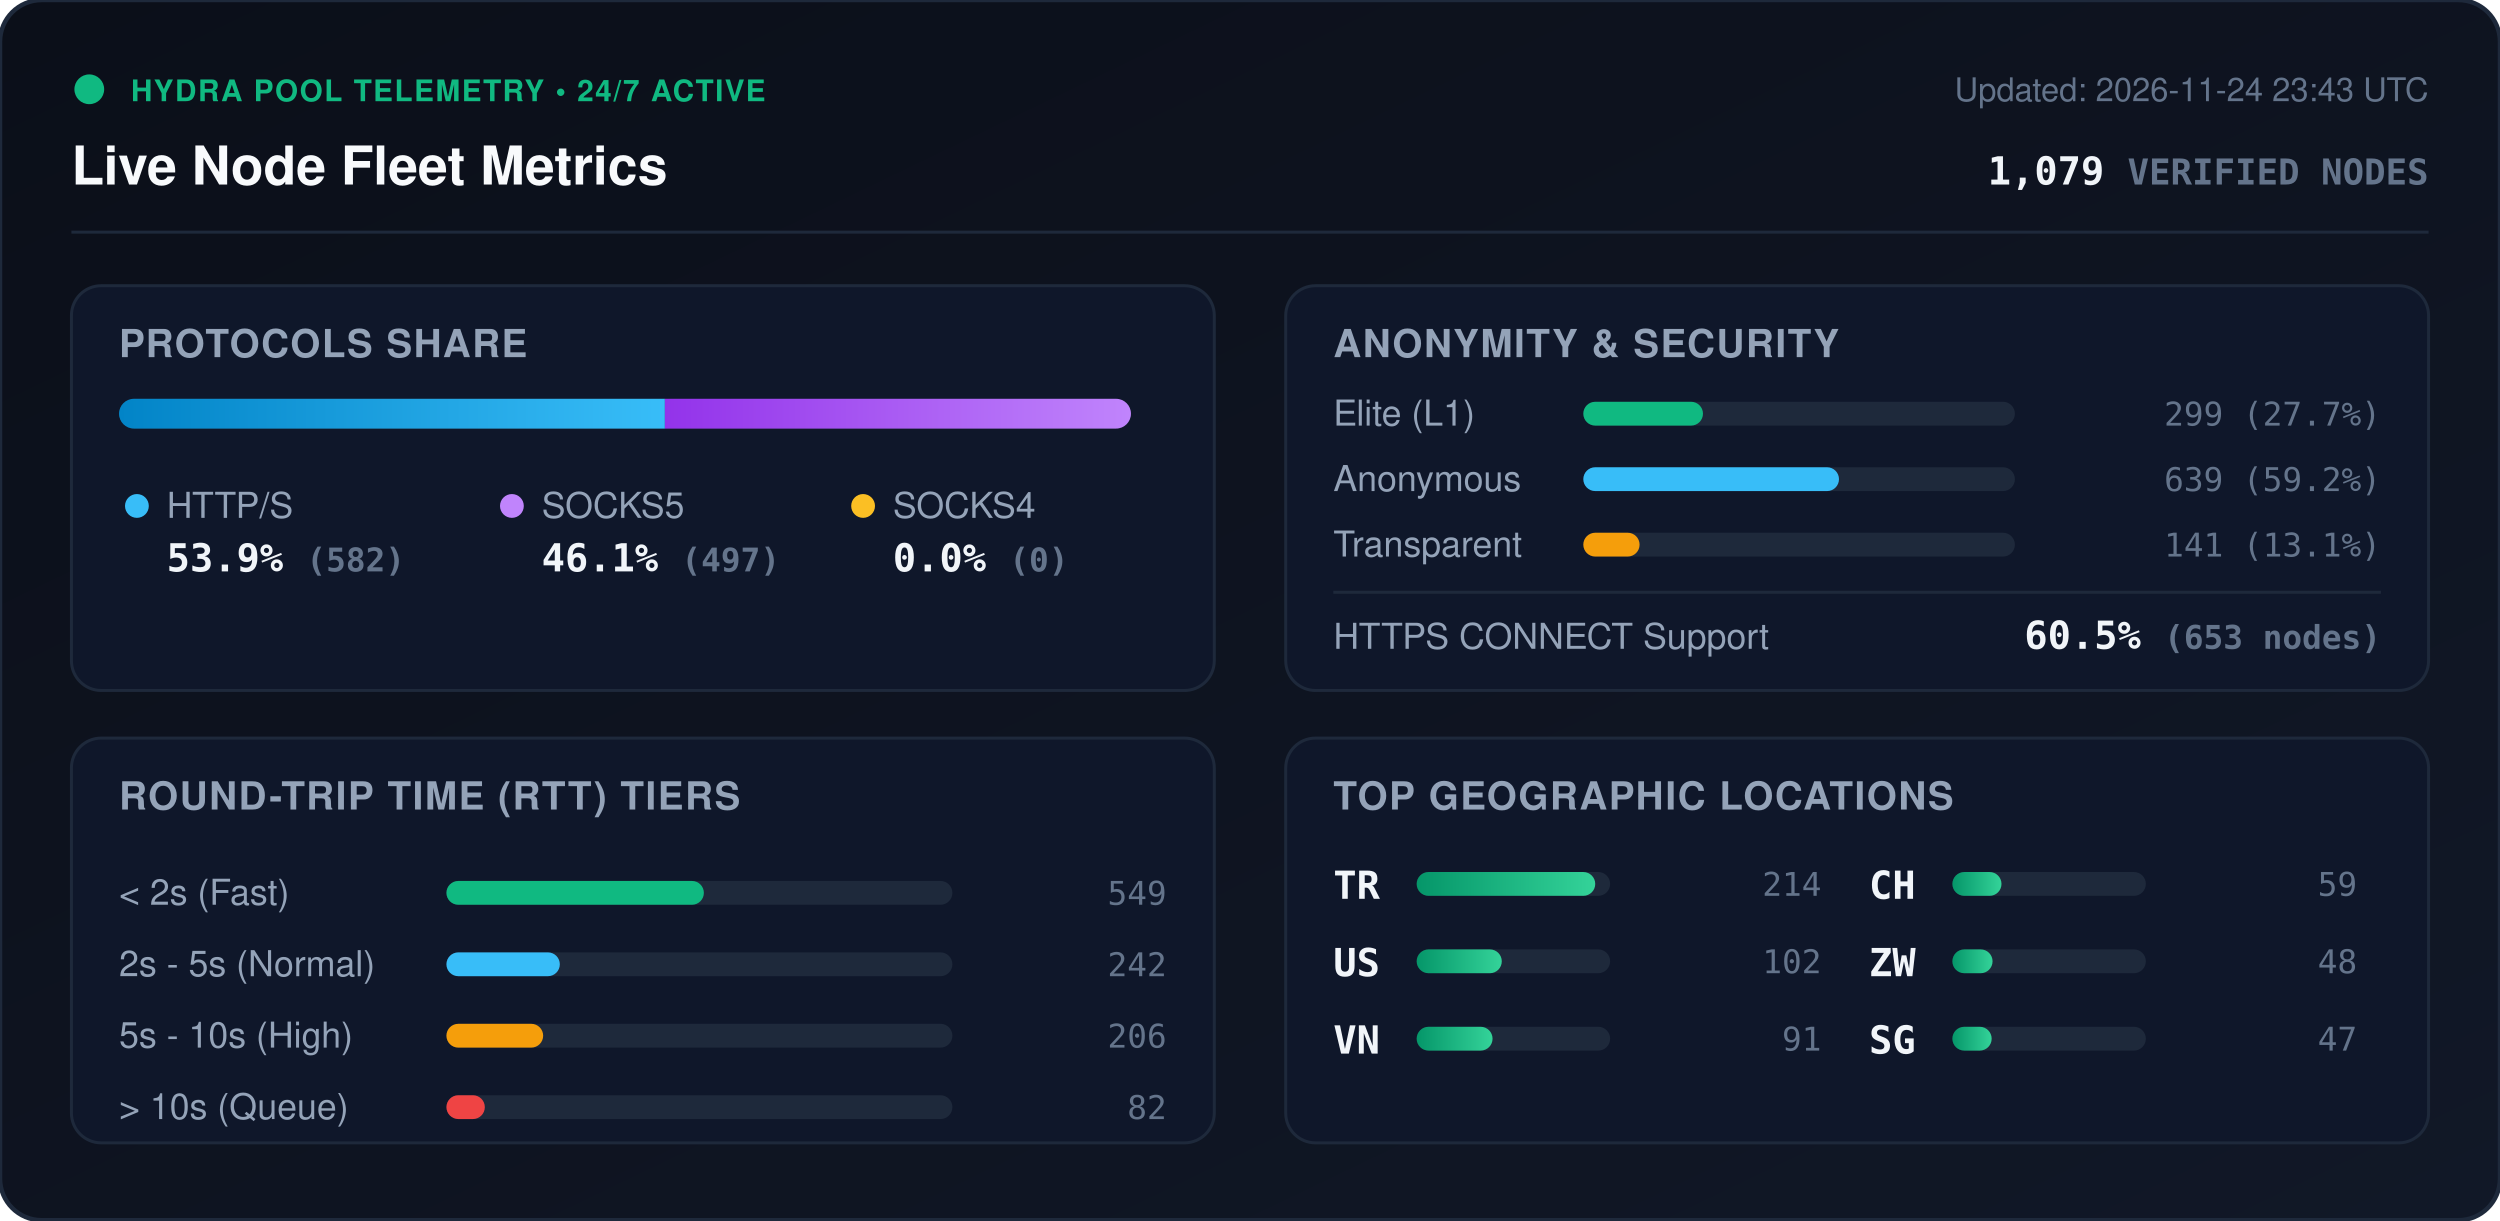
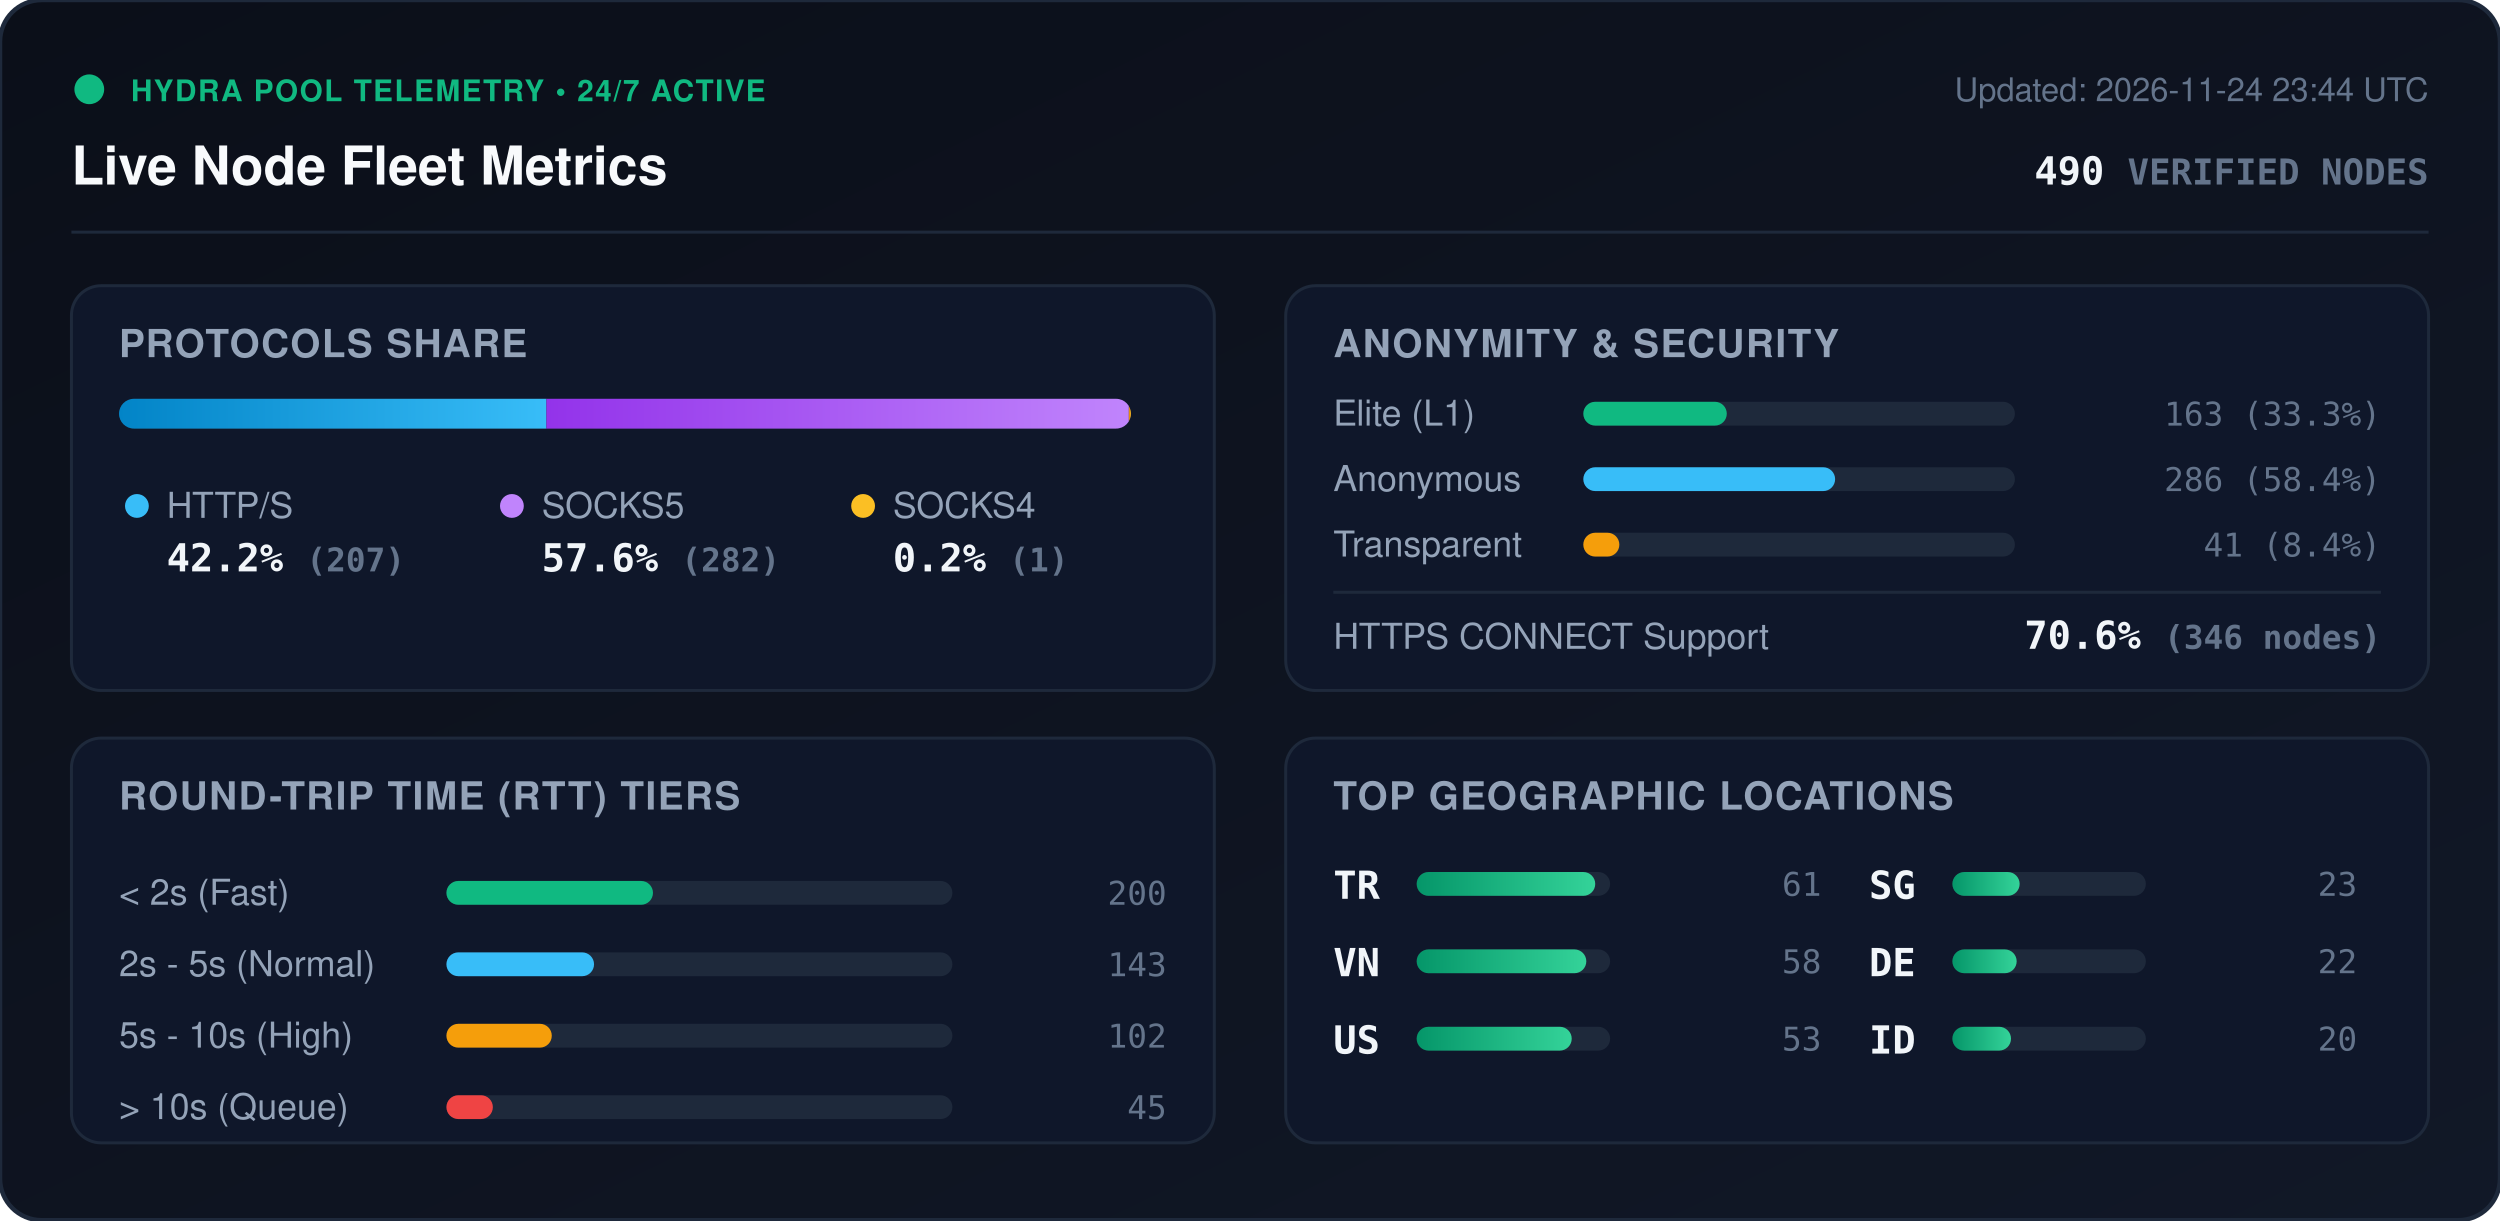
<svg xmlns="http://www.w3.org/2000/svg" viewBox="0 0 840 410" width="840" height="410" style="max-width: 100%; height: auto;">
  <defs>
    <linearGradient id="bg" x1="0%" y1="0%" x2="100%" y2="100%">
      <stop offset="0%" stop-color="#0b0f19" />
      <stop offset="100%" stop-color="#111827" />
    </linearGradient>
    <linearGradient id="bar-http" x1="0%" y1="0%" x2="100%" y2="0%">
      <stop offset="0%" stop-color="#0284c7" />
      <stop offset="100%" stop-color="#38bdf8" />
    </linearGradient>
    <linearGradient id="bar-socks5" x1="0%" y1="0%" x2="100%" y2="0%">
      <stop offset="0%" stop-color="#9333ea" />
      <stop offset="100%" stop-color="#c084fc" />
    </linearGradient>
    <linearGradient id="bar-socks4" x1="0%" y1="0%" x2="100%" y2="0%">
      <stop offset="0%" stop-color="#d97706" />
      <stop offset="100%" stop-color="#fbbf24" />
    </linearGradient>
    <linearGradient id="bar-green" x1="0%" y1="0%" x2="100%" y2="0%">
      <stop offset="0%" stop-color="#059669" />
      <stop offset="100%" stop-color="#34d399" />
    </linearGradient>
    <clipPath id="prog-track-clip">
      <rect width="340.0" height="10" rx="5" />
    </clipPath>
    <style>
      .title { font: 700 18px -apple-system, BlinkMacSystemFont, 'Segoe UI', Helvetica, Arial, sans-serif; fill: #f8fafc; }
      .sub { font: 500 11px -apple-system, BlinkMacSystemFont, 'Segoe UI', Helvetica, Arial, sans-serif; fill: #64748b; }
      .section-hdr { font: 600 13px -apple-system, BlinkMacSystemFont, 'Segoe UI', Helvetica, Arial, sans-serif; fill: #94a3b8; letter-spacing: 0.5px; }
      .metric-val { font: 700 13px -apple-system, BlinkMacSystemFont, 'Segoe UI', Helvetica, Arial, sans-serif; fill: #f1f5f9; }
      .metric-lbl { font: 500 12px -apple-system, BlinkMacSystemFont, 'Segoe UI', Helvetica, Arial, sans-serif; fill: #94a3b8; }
      .badge-txt { font: 700 10px -apple-system, BlinkMacSystemFont, 'Segoe UI', Helvetica, Arial, sans-serif; fill: #10b981; letter-spacing: 0.5px; }
      .mono { font-family: ui-monospace, SFMono-Regular, Menlo, Monaco, Consolas, monospace; }
      .pulse { animation: beacon 2s infinite ease-in-out; }
      @keyframes beacon { 0%, 100% { opacity: 1; } 50% { opacity: 0.35; } }
    </style>
  </defs>
  <rect width="840" height="410" rx="14" fill="url(#bg)" stroke="#1e293b" stroke-width="1.5" />
  <g transform="translate(24, 24)">
    <circle cx="6" cy="6" r="5" fill="#10b981" class="pulse" />
    <text x="20" y="10" class="badge-txt">HYDRA POOL TELEMETRY • 24/7 ACTIVE</text>
    <text x="0" y="38" class="title">Live Node Fleet Metrics</text>
-     <text x="792" y="10" text-anchor="end" class="sub">Updated: 2026-11-24 23:43 UTC</text>
-     <text x="792" y="38" text-anchor="end" class="metric-val mono" fill="#38bdf8">1,079 <tspan font-size="12" fill="#64748b">VERIFIED NODES</tspan>
+     <text x="792" y="10" text-anchor="end" class="sub">Updated: 2026-11-24 23:44 UTC</text>
+     <text x="792" y="38" text-anchor="end" class="metric-val mono" fill="#38bdf8">490 <tspan font-size="12" fill="#64748b">VERIFIED NODES</tspan>
    </text>
  </g>
  <line x1="24" y1="78" x2="816" y2="78" stroke="#1e293b" stroke-width="1" />
  <g transform="translate(24, 96)">
    <rect width="384" height="136" rx="10" fill="#0f172a" stroke="#1e293b" />
    <text x="16" y="24" class="section-hdr">PROTOCOLS SHARE</text>
    <g transform="translate(16, 38)">
      <rect width="340.0" height="10" rx="5" fill="#1e293b" />
      <g clip-path="url(#prog-track-clip)">
-         <rect x="0" width="183.4" height="10" fill="url(#bar-http)" />
-         <rect x="183.4" width="156.6" height="10" fill="url(#bar-socks5)" />
-         <rect x="340.0" width="0.0" height="10" fill="url(#bar-socks4)" />
+         <rect x="0" width="143.6" height="10" fill="url(#bar-http)" />
+         <rect x="143.6" width="195.7" height="10" fill="url(#bar-socks5)" />
+         <rect x="339.3" width="0.7" height="10" fill="url(#bar-socks4)" />
      </g>
    </g>
    <g transform="translate(16, 68)">
      <circle cx="6" cy="6" r="4" fill="#38bdf8" />
      <text x="16" y="10" class="metric-lbl">HTTP/S</text>
-       <text x="16" y="28" class="metric-val mono">53.9% <tspan font-size="11" fill="#64748b">(582)</tspan>
+       <text x="16" y="28" class="metric-val mono">42.2% <tspan font-size="11" fill="#64748b">(207)</tspan>
      </text>
      <circle cx="132" cy="6" r="4" fill="#c084fc" />
      <text x="142" y="10" class="metric-lbl">SOCKS5</text>
-       <text x="142" y="28" class="metric-val mono">46.1% <tspan font-size="11" fill="#64748b">(497)</tspan>
+       <text x="142" y="28" class="metric-val mono">57.6% <tspan font-size="11" fill="#64748b">(282)</tspan>
      </text>
      <circle cx="250" cy="6" r="4" fill="#fbbf24" />
      <text x="260" y="10" class="metric-lbl">SOCKS4</text>
-       <text x="260" y="28" class="metric-val mono">0.0% <tspan font-size="11" fill="#64748b">(0)</tspan>
+       <text x="260" y="28" class="metric-val mono">0.2% <tspan font-size="11" fill="#64748b">(1)</tspan>
      </text>
    </g>
  </g>
  <g transform="translate(432, 96)">
    <rect width="384" height="136" rx="10" fill="#0f172a" stroke="#1e293b" />
    <text x="16" y="24" class="section-hdr">ANONYMITY &amp; SECURITY</text>
    <text x="16" y="47" class="metric-lbl">Elite (L1)</text>
    <rect x="100" y="39" width="145.0" height="8" rx="4" fill="#1e293b" />
-     <rect x="100" y="39" width="40.2" height="8" rx="4" fill="#10b981" />
-     <text x="368" y="47" text-anchor="end" class="mono sub" fill="#e2e8f0">299 (27.7%)</text>
+     <rect x="100" y="39" width="48.2" height="8" rx="4" fill="#10b981" />
+     <text x="368" y="47" text-anchor="end" class="mono sub" fill="#e2e8f0">163 (33.3%)</text>
    <text x="16" y="69" class="metric-lbl">Anonymous</text>
    <rect x="100" y="61" width="145.0" height="8" rx="4" fill="#1e293b" />
-     <rect x="100" y="61" width="85.9" height="8" rx="4" fill="#38bdf8" />
-     <text x="368" y="69" text-anchor="end" class="mono sub" fill="#e2e8f0">639 (59.2%)</text>
+     <rect x="100" y="61" width="84.6" height="8" rx="4" fill="#38bdf8" />
+     <text x="368" y="69" text-anchor="end" class="mono sub" fill="#e2e8f0">286 (58.4%)</text>
    <text x="16" y="91" class="metric-lbl">Transparent</text>
    <rect x="100" y="83" width="145.0" height="8" rx="4" fill="#1e293b" />
-     <rect x="100" y="83" width="18.9" height="8" rx="4" fill="#f59e0b" />
-     <text x="368" y="91" text-anchor="end" class="mono sub" fill="#e2e8f0">141 (13.1%)</text>
+     <rect x="100" y="83" width="12.1" height="8" rx="4" fill="#f59e0b" />
+     <text x="368" y="91" text-anchor="end" class="mono sub" fill="#e2e8f0">41 (8.4%)</text>
    <line x1="16" y1="103" x2="368" y2="103" stroke="#1e293b" stroke-width="1" />
    <text x="16" y="122" class="metric-lbl">HTTPS CONNECT Support</text>
-     <text x="368" y="122" text-anchor="end" class="metric-val mono" fill="#34d399">60.5% <tspan font-size="11" fill="#64748b">(653 nodes)</tspan>
+     <text x="368" y="122" text-anchor="end" class="metric-val mono" fill="#34d399">70.6% <tspan font-size="11" fill="#64748b">(346 nodes)</tspan>
    </text>
  </g>
  <g transform="translate(24, 248)">
    <rect width="384" height="136" rx="10" fill="#0f172a" stroke="#1e293b" />
    <text x="16" y="24" class="section-hdr">ROUND-TRIP TIME (RTT) TIERS</text>
    <g transform="translate(16, 42)">
      <text x="0" y="14" class="metric-lbl">&lt; 2s (Fast)</text>
      <rect x="110" y="6" width="170" height="8" rx="4" fill="#1e293b" />
-       <rect x="110" y="6" width="86.5" height="8" rx="4" fill="#10b981" />
-       <text x="352" y="14" text-anchor="end" class="mono sub">549</text>
+       <rect x="110" y="6" width="69.4" height="8" rx="4" fill="#10b981" />
+       <text x="352" y="14" text-anchor="end" class="mono sub">200</text>
      <text x="0" y="38" class="metric-lbl">2s - 5s (Normal)</text>
      <rect x="110" y="30" width="170" height="8" rx="4" fill="#1e293b" />
-       <rect x="110" y="30" width="38.1" height="8" rx="4" fill="#38bdf8" />
-       <text x="352" y="38" text-anchor="end" class="mono sub">242</text>
+       <rect x="110" y="30" width="49.6" height="8" rx="4" fill="#38bdf8" />
+       <text x="352" y="38" text-anchor="end" class="mono sub">143</text>
      <text x="0" y="62" class="metric-lbl">5s - 10s (High)</text>
      <rect x="110" y="54" width="170" height="8" rx="4" fill="#1e293b" />
-       <rect x="110" y="54" width="32.5" height="8" rx="4" fill="#f59e0b" />
-       <text x="352" y="62" text-anchor="end" class="mono sub">206</text>
+       <rect x="110" y="54" width="35.4" height="8" rx="4" fill="#f59e0b" />
+       <text x="352" y="62" text-anchor="end" class="mono sub">102</text>
      <text x="0" y="86" class="metric-lbl">&gt; 10s (Queue)</text>
      <rect x="110" y="78" width="170" height="8" rx="4" fill="#1e293b" />
-       <rect x="110" y="78" width="12.9" height="8" rx="4" fill="#ef4444" />
-       <text x="352" y="86" text-anchor="end" class="mono sub">82</text>
+       <rect x="110" y="78" width="15.6" height="8" rx="4" fill="#ef4444" />
+       <text x="352" y="86" text-anchor="end" class="mono sub">45</text>
    </g>
  </g>
  <g transform="translate(432, 248)">
    <rect width="384" height="136" rx="10" fill="#0f172a" stroke="#1e293b" />
    <text x="16" y="24" class="section-hdr">TOP GEOGRAPHIC LOCATIONS</text>
    <g transform="translate(16, 42)">
      <g transform="translate(0, 0)">
        <text x="0" y="12" class="mono metric-val" font-size="12">TR</text>
        <rect x="28" y="3" width="65" height="8" rx="4" fill="#1e293b" />
        <rect x="28" y="3" width="60.0" height="8" rx="4" fill="url(#bar-green)" />
-         <text x="164" y="11" text-anchor="end" class="mono sub">214</text>
+         <text x="164" y="11" text-anchor="end" class="mono sub">61</text>
      </g>
      <g transform="translate(0, 26)">
+         <text x="0" y="12" class="mono metric-val" font-size="12">VN</text>
+         <rect x="28" y="3" width="65" height="8" rx="4" fill="#1e293b" />
+         <rect x="28" y="3" width="57.0" height="8" rx="4" fill="url(#bar-green)" />
+         <text x="164" y="11" text-anchor="end" class="mono sub">58</text>
+       </g>
+       <g transform="translate(0, 52)">
        <text x="0" y="12" class="mono metric-val" font-size="12">US</text>
        <rect x="28" y="3" width="65" height="8" rx="4" fill="#1e293b" />
-         <rect x="28" y="3" width="28.6" height="8" rx="4" fill="url(#bar-green)" />
-         <text x="164" y="11" text-anchor="end" class="mono sub">102</text>
-       </g>
-       <g transform="translate(0, 52)">
-         <text x="0" y="12" class="mono metric-val" font-size="12">VN</text>
-         <rect x="28" y="3" width="65" height="8" rx="4" fill="#1e293b" />
-         <rect x="28" y="3" width="25.5" height="8" rx="4" fill="url(#bar-green)" />
-         <text x="164" y="11" text-anchor="end" class="mono sub">91</text>
+         <rect x="28" y="3" width="52.1" height="8" rx="4" fill="url(#bar-green)" />
+         <text x="164" y="11" text-anchor="end" class="mono sub">53</text>
      </g>
      <g transform="translate(180, 0)">
-         <text x="0" y="12" class="mono metric-val" font-size="12">CH</text>
+         <text x="0" y="12" class="mono metric-val" font-size="12">SG</text>
        <rect x="28" y="3" width="65" height="8" rx="4" fill="#1e293b" />
-         <rect x="28" y="3" width="16.5" height="8" rx="4" fill="url(#bar-green)" />
-         <text x="164" y="11" text-anchor="end" class="mono sub">59</text>
+         <rect x="28" y="3" width="22.6" height="8" rx="4" fill="url(#bar-green)" />
+         <text x="164" y="11" text-anchor="end" class="mono sub">23</text>
      </g>
      <g transform="translate(180, 26)">
-         <text x="0" y="12" class="mono metric-val" font-size="12">ZW</text>
+         <text x="0" y="12" class="mono metric-val" font-size="12">DE</text>
        <rect x="28" y="3" width="65" height="8" rx="4" fill="#1e293b" />
-         <rect x="28" y="3" width="13.5" height="8" rx="4" fill="url(#bar-green)" />
-         <text x="164" y="11" text-anchor="end" class="mono sub">48</text>
+         <rect x="28" y="3" width="21.6" height="8" rx="4" fill="url(#bar-green)" />
+         <text x="164" y="11" text-anchor="end" class="mono sub">22</text>
      </g>
      <g transform="translate(180, 52)">
-         <text x="0" y="12" class="mono metric-val" font-size="12">SG</text>
+         <text x="0" y="12" class="mono metric-val" font-size="12">ID</text>
        <rect x="28" y="3" width="65" height="8" rx="4" fill="#1e293b" />
-         <rect x="28" y="3" width="13.2" height="8" rx="4" fill="url(#bar-green)" />
-         <text x="164" y="11" text-anchor="end" class="mono sub">47</text>
+         <rect x="28" y="3" width="19.7" height="8" rx="4" fill="url(#bar-green)" />
+         <text x="164" y="11" text-anchor="end" class="mono sub">20</text>
      </g>
    </g>
  </g>
</svg>
